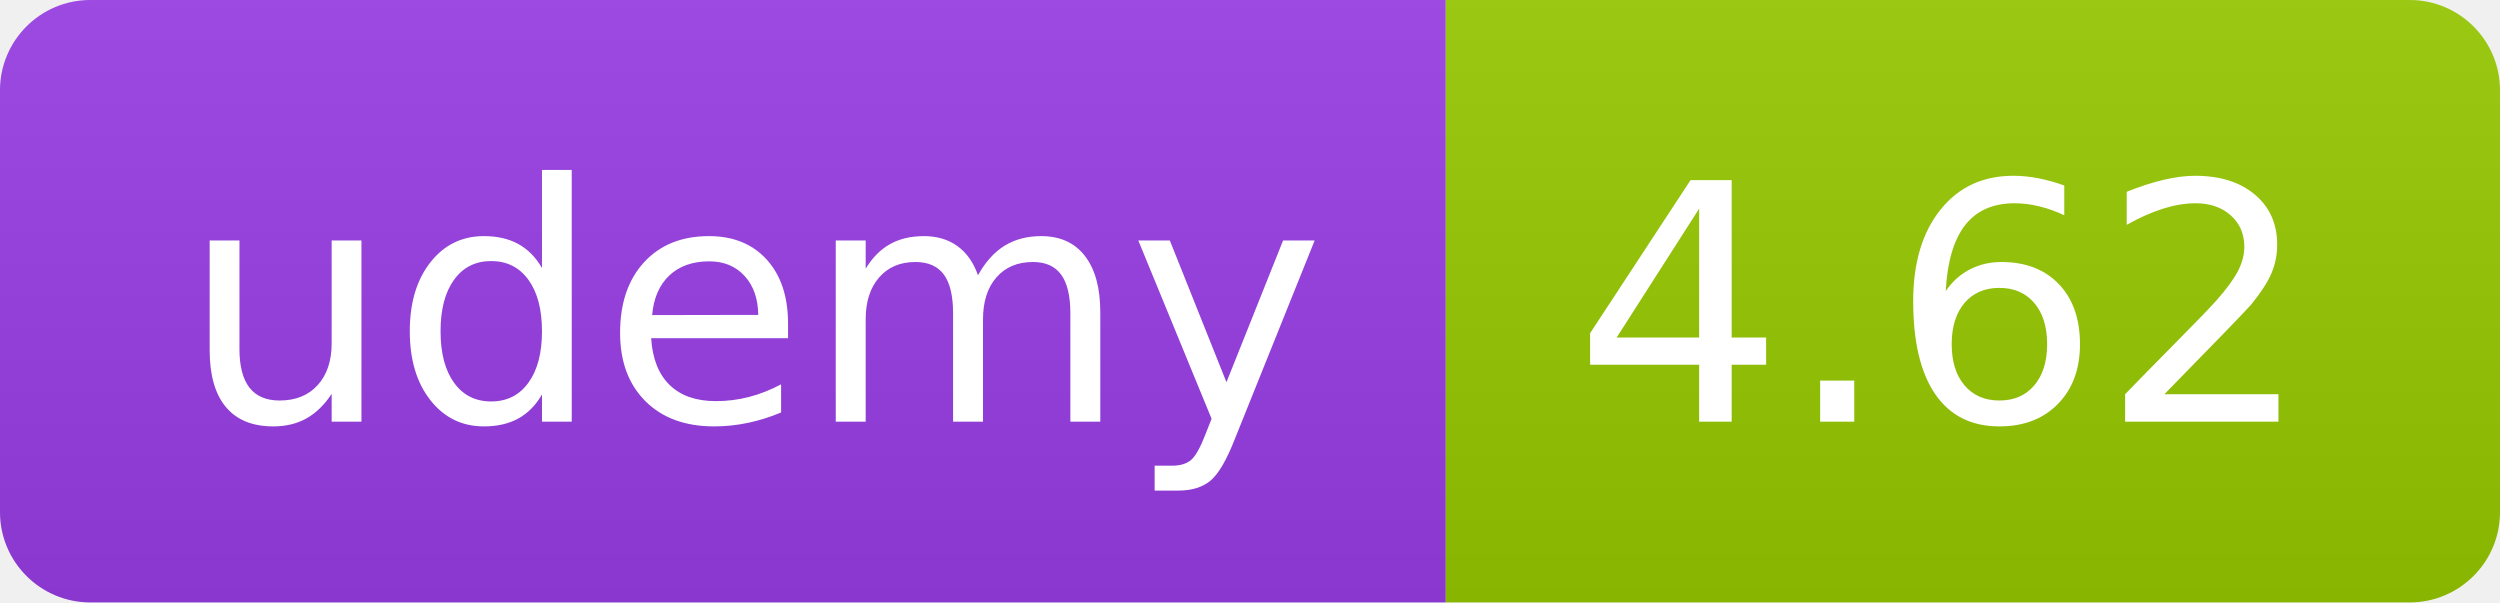
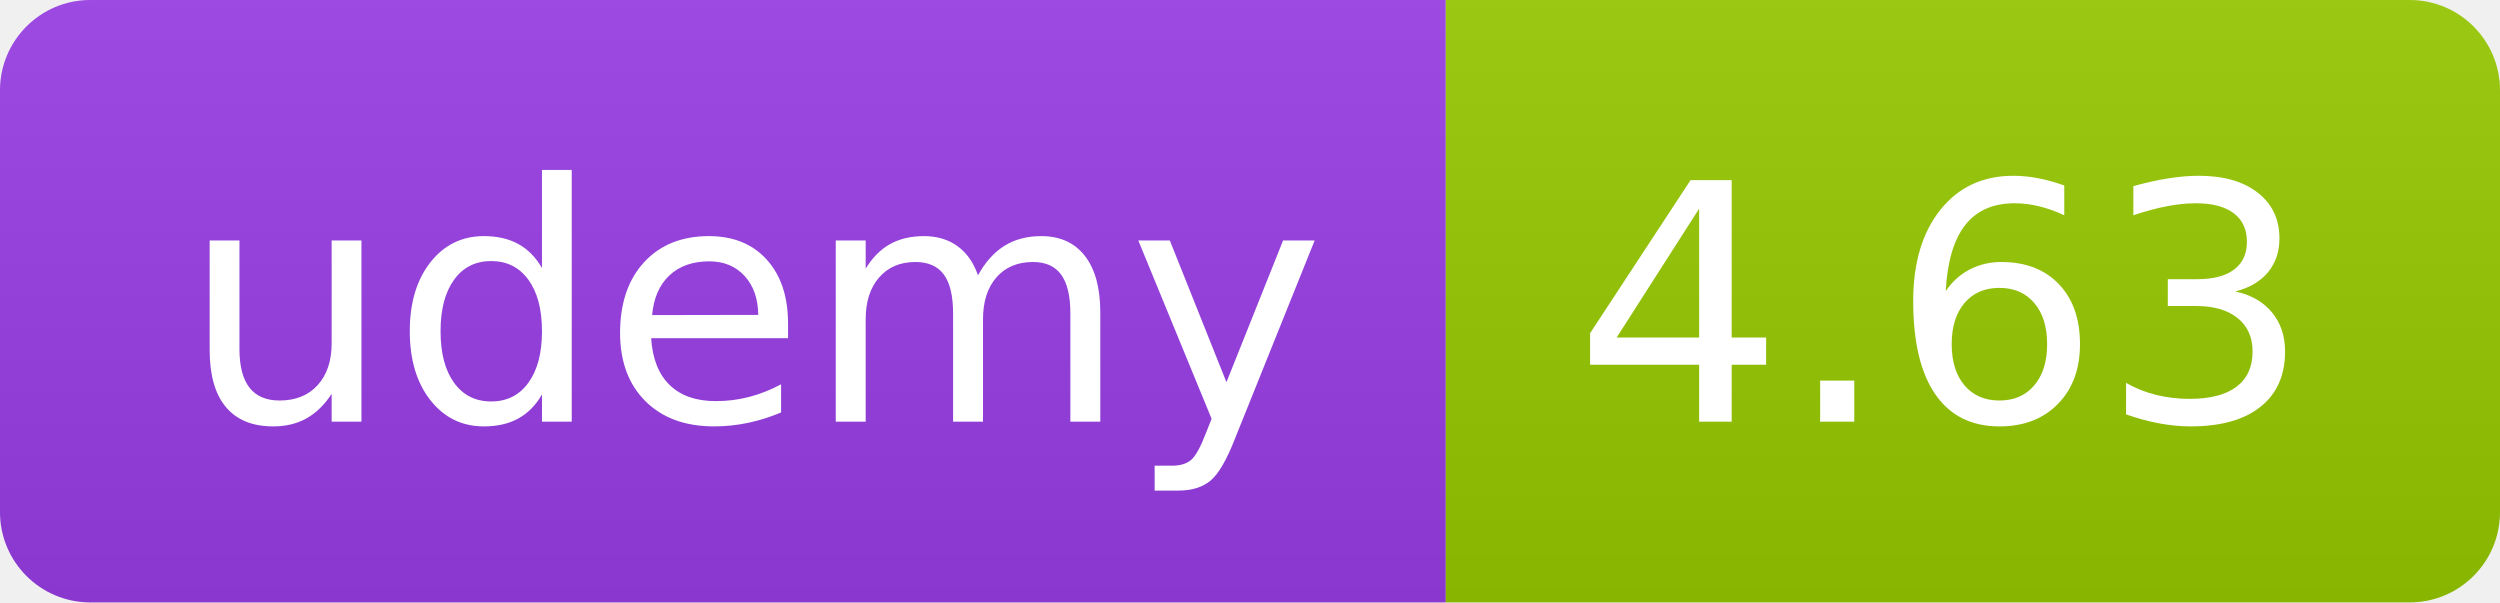
<svg xmlns="http://www.w3.org/2000/svg" width="83" height="20" role="img">
  <linearGradient id="s" x2="0" y2="100%">
    <stop offset="0" stop-color="#bbb" stop-opacity=".1" />
    <stop offset="1" stop-opacity=".1" />
  </linearGradient>
  <clipPath id="r">
    <rect width="83" height="20" rx="3" fill="#fff" />
  </clipPath>
  <g clip-path="url(#r)">
    <rect width="48" height="20" fill="#983DE7" />
    <rect x="48" width="35" height="20" fill="#97ca00" />
    <rect width="83" height="20" fill="url(#s)" />
  </g>
  <g fill="#fff" text-anchor="middle" font-family="Verdana,Geneva,DejaVu Sans,sans-serif" text-rendering="geometricPrecision" font-size="110">
    <text x="250" y="140" transform="scale(.1)" fill="#FFF" textLength="380">udemy</text>
-     <text x="645" y="140" transform="scale(.1)" fill="#fff" textLength="245">4.62</text>
+     <text x="645" y="140" transform="scale(.1)" fill="#fff" textLength="245">4.63</text>
  </g>
</svg>
